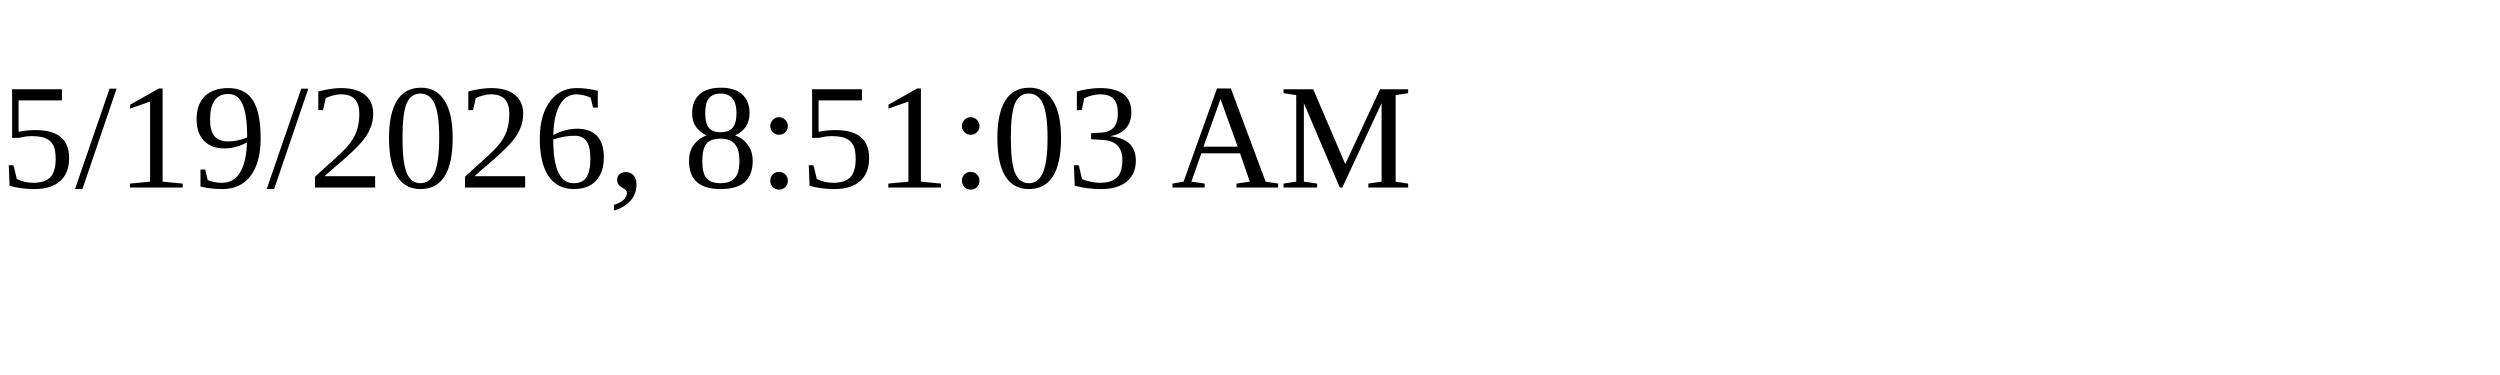
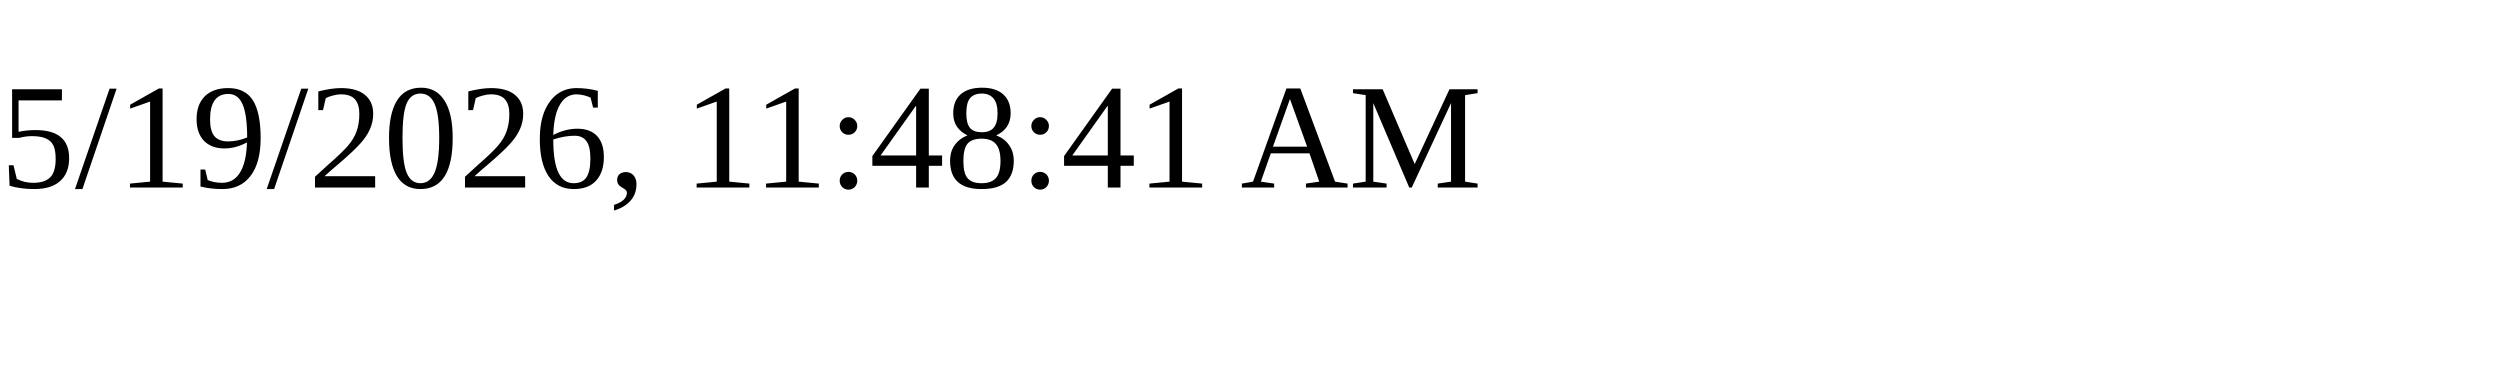
<svg xmlns="http://www.w3.org/2000/svg" height="30" width="200">
-   <text x="0" y="15">5/19/2026, 8:51:03 AM</text>
+   <text x="0" y="15">5/19/2026, 11:48:41 AM</text>
</svg>
